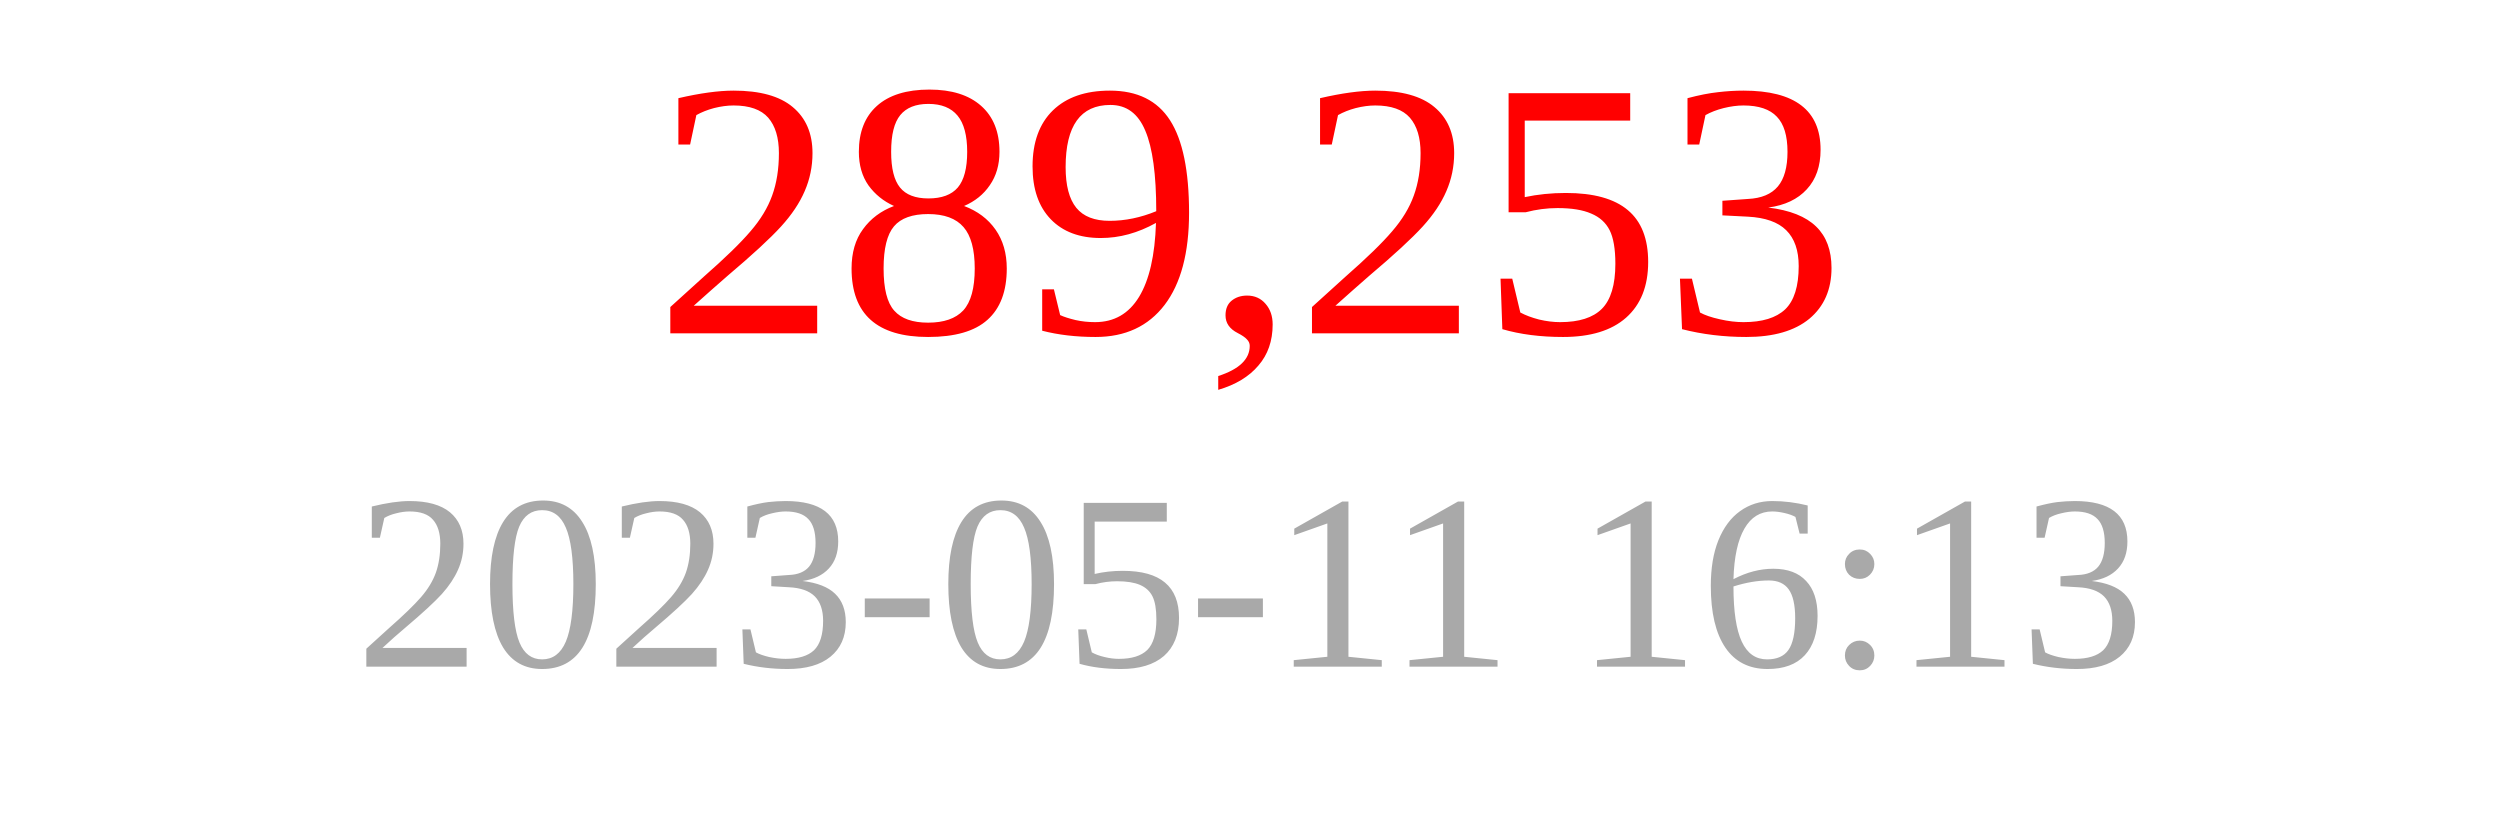
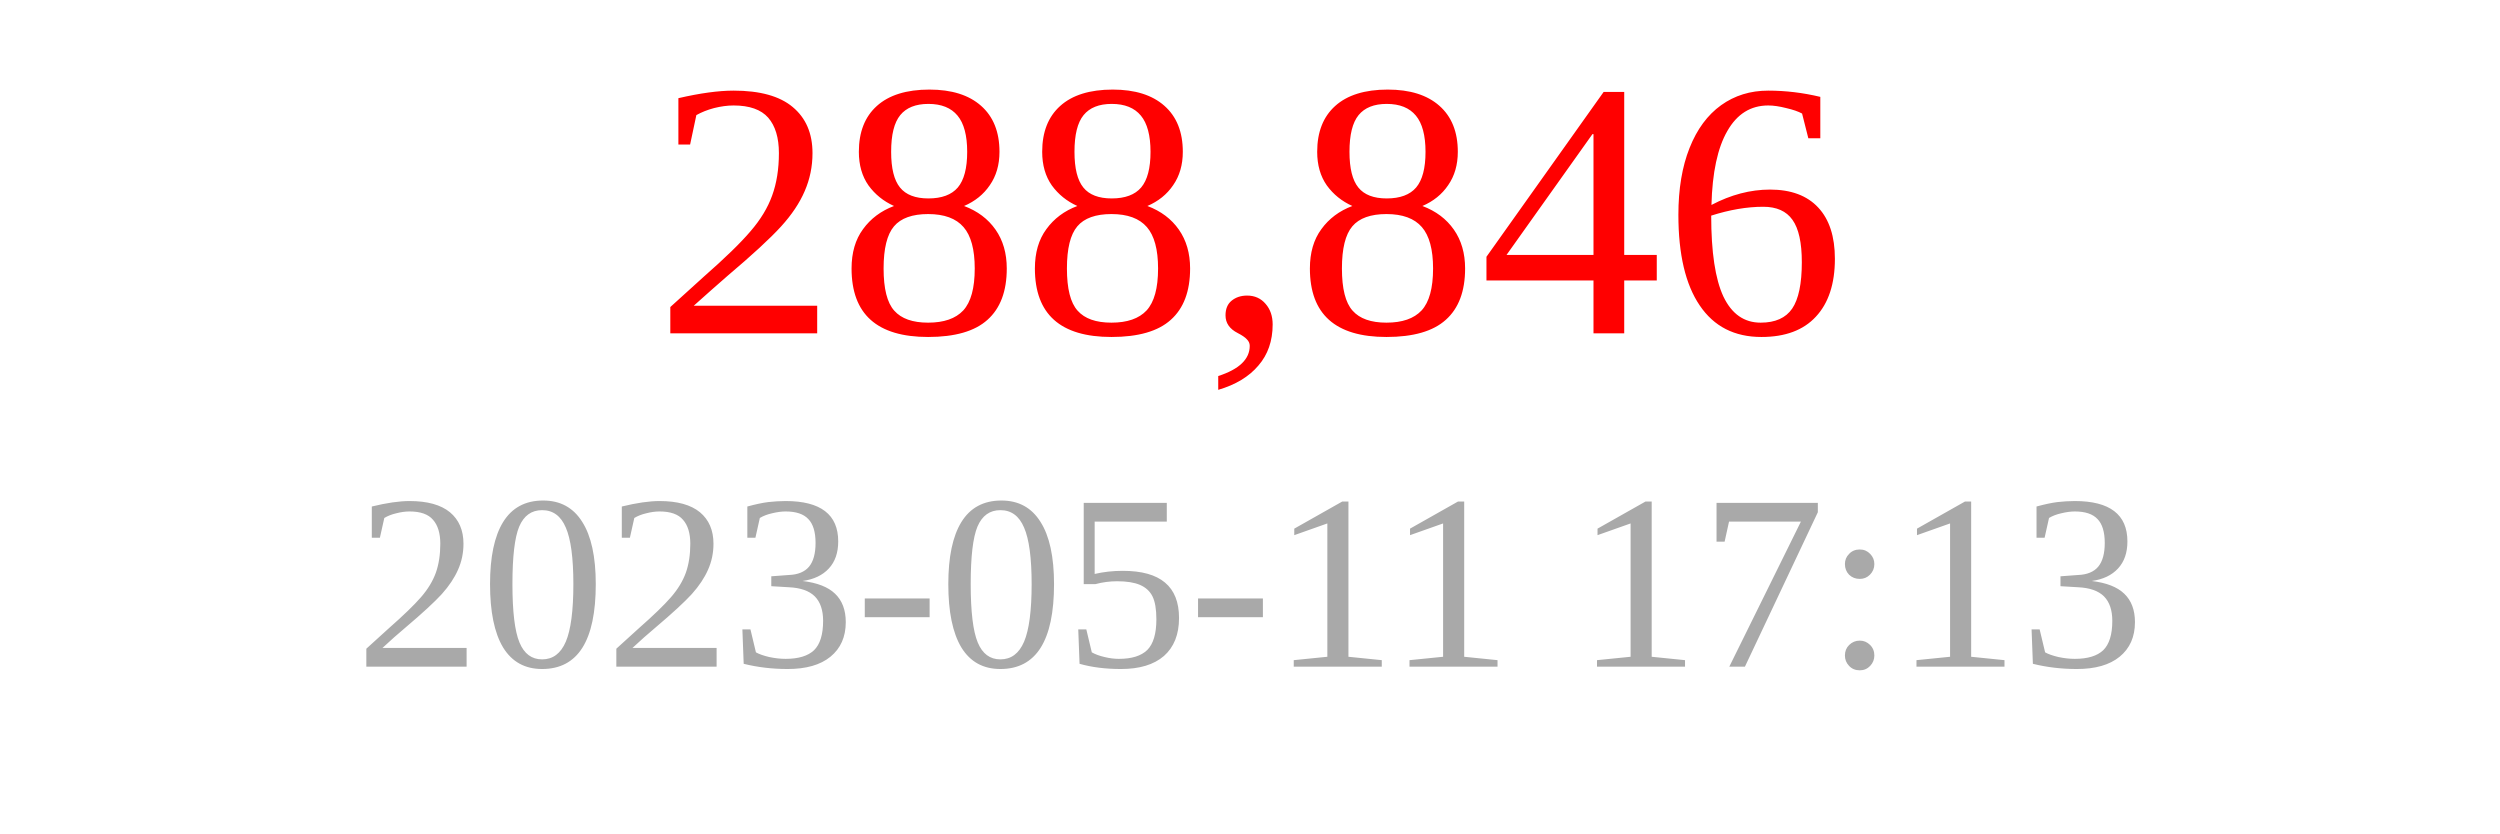
<svg xmlns="http://www.w3.org/2000/svg" width="150" height="50">
-   <text x="75" y="20" font-size="22" fill="red" text-anchor="middle">289,253</text>
-   <text x="75" y="40" font-size="15" fill="darkgray" text-anchor="middle">2023-05-11 16:13</text>
+   <text x="75" y="20" font-size="22" fill="red" text-anchor="middle">288,846</text>
+   <text x="75" y="40" font-size="15" fill="darkgray" text-anchor="middle">2023-05-11 17:13</text>
</svg>
